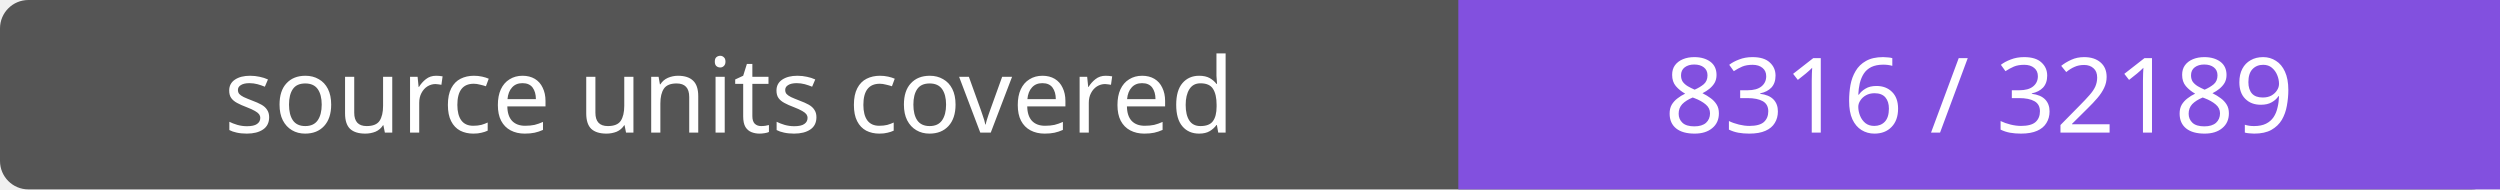
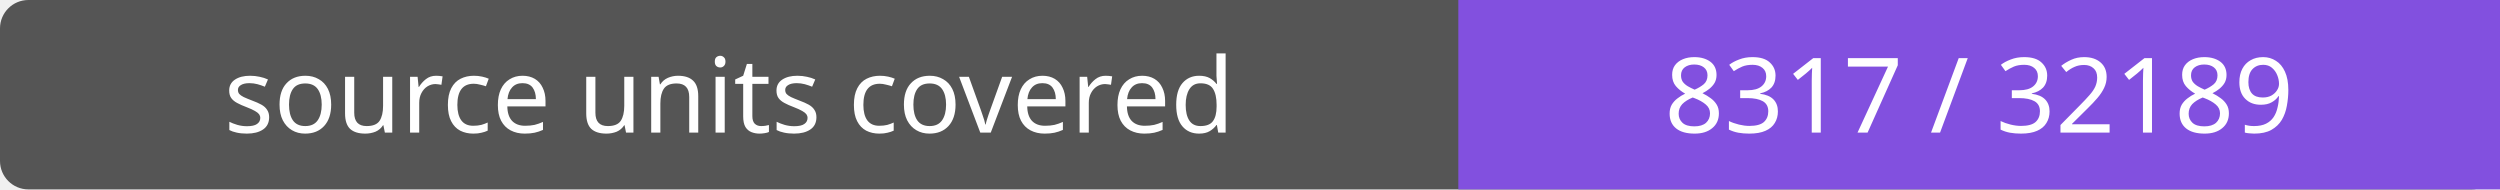
- <svg xmlns="http://www.w3.org/2000/svg" width="264" height="20" role="img" aria-label="source units covered: 8316 / 32189">
+ <svg xmlns="http://www.w3.org/2000/svg" width="264" height="20" role="img" aria-label="source units covered: 8317 / 32189">
  <rect width="264" height="20" rx="3" fill="#555" />
  <path fill="#8250df" d="M154 0h110v20H154z" />
  <g fill="#fff" text-anchor="middle" font-family="Verdana,sans-serif" font-size="11">
    <text x="77.0" y="14">source units covered</text>
-     <text x="209.0" y="14">8316 / 32189</text>
+     <text x="209.0" y="14">8317 / 32189</text>
  </g>
</svg>
